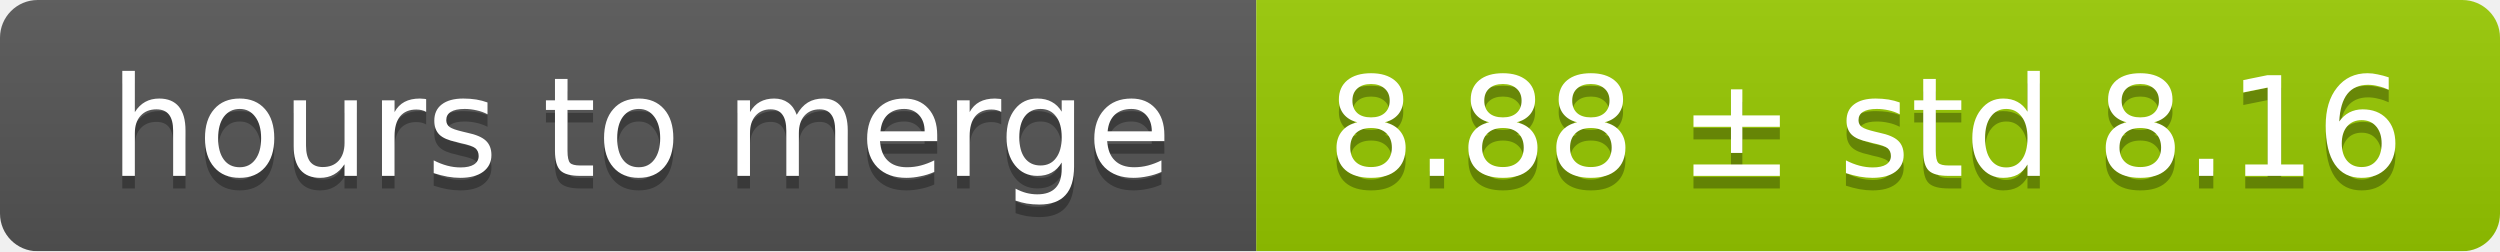
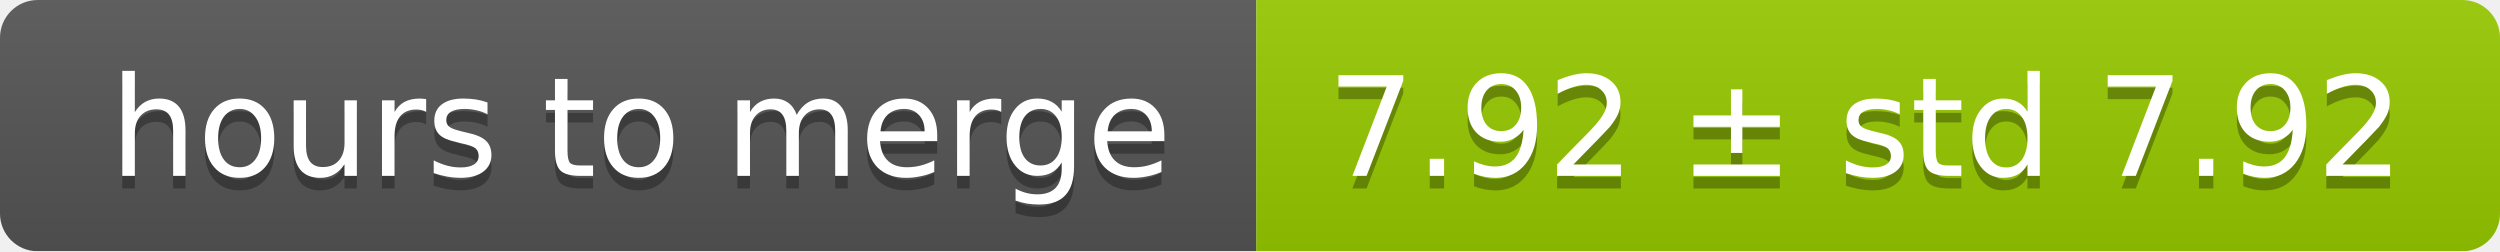
<svg xmlns="http://www.w3.org/2000/svg" width="199" height="20">
  <linearGradient id="smooth" x2="0" y2="100%">
    <stop offset="0" stop-color="#bbb" stop-opacity=".1" />
    <stop offset="1" stop-opacity=".1" />
  </linearGradient>
  <mask id="round">
    <rect width="199" height="20" rx="3" fill="#fff" />
  </mask>
  <g mask="url(#round)">
    <rect width="100" height="20" fill="#555" />
    <rect x="100" width="99" height="20" fill="#97ca00" />
    <rect width="199" height="20" fill="url(#smooth)" />
  </g>
  <g fill="#fff" text-anchor="middle" font-family="DejaVu Sans,Verdana,Geneva,sans-serif" font-size="11">
    <text x="51" y="15" fill="#010101" fill-opacity=".3">hours to merge</text>
    <text x="51" y="14">hours to merge</text>
-     <text x="148.5" y="15" fill="#010101" fill-opacity=".3">8.88 ± std 8.16</text>
-     <text x="148.5" y="14">8.88 ± std 8.16</text>
+     <text x="148.5" y="15" fill="#010101" fill-opacity=".3">7.92 ± std 7.92</text>
+     <text x="148.5" y="14">7.92 ± std 7.92</text>
  </g>
</svg>
